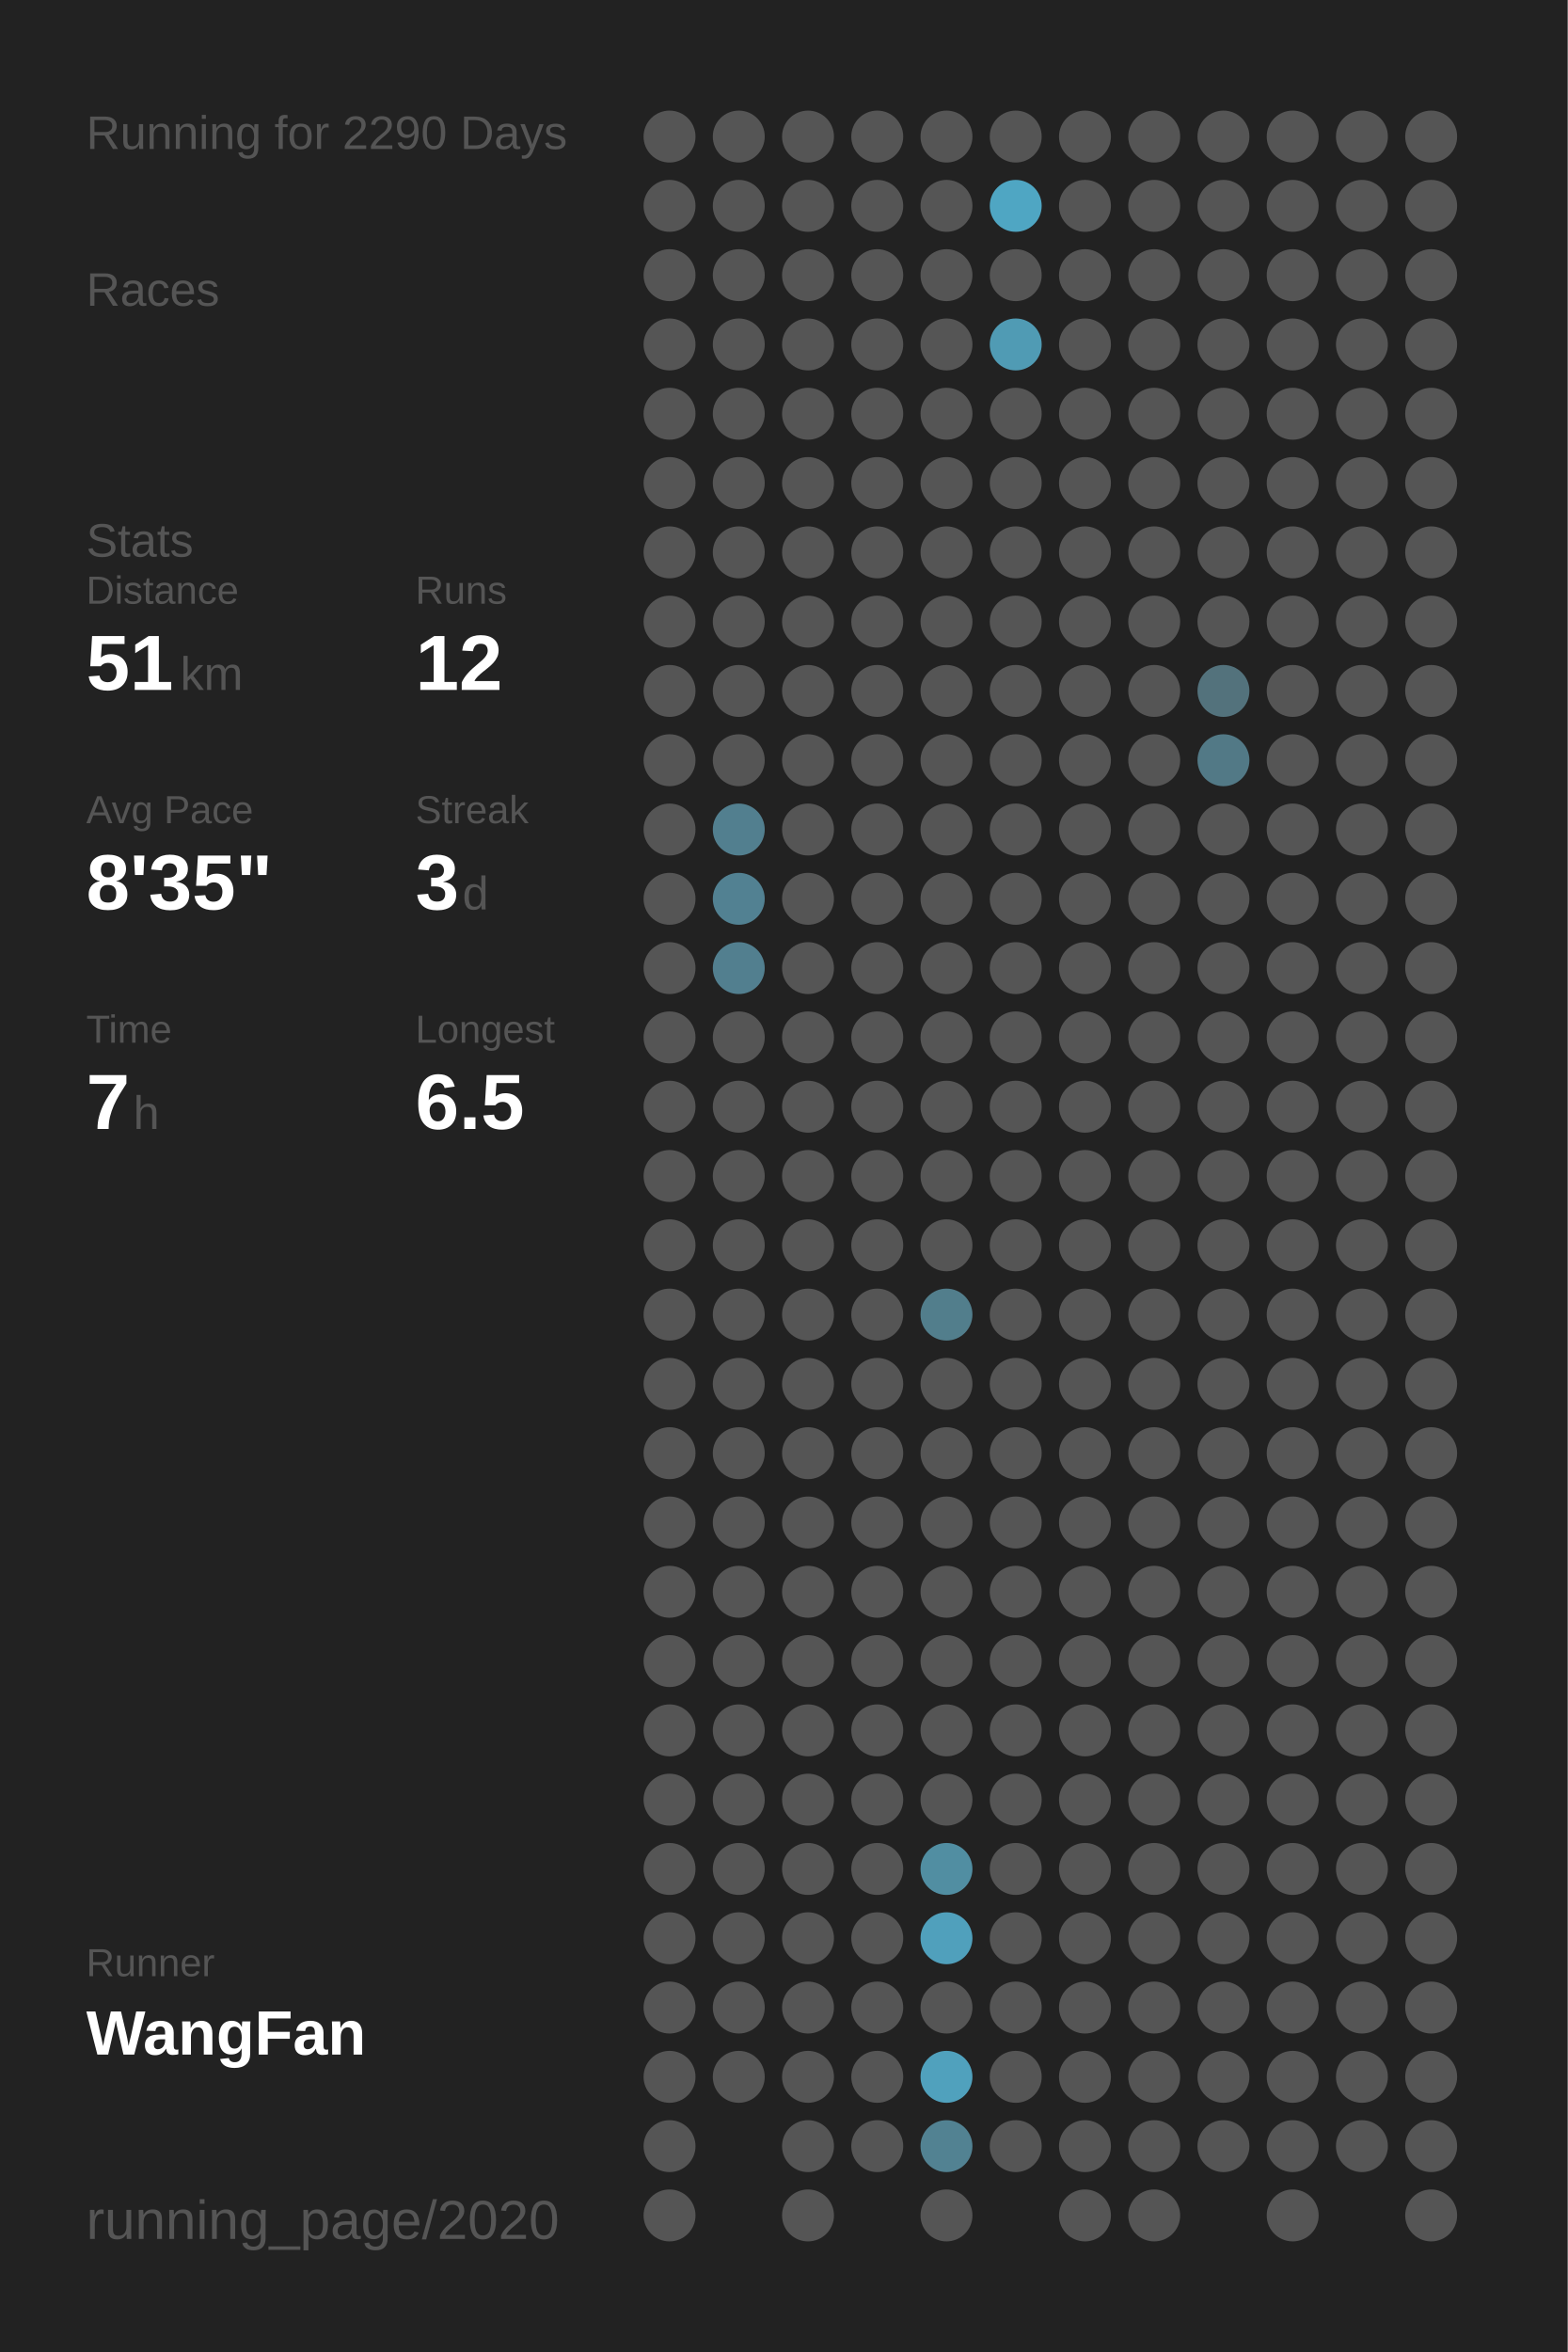
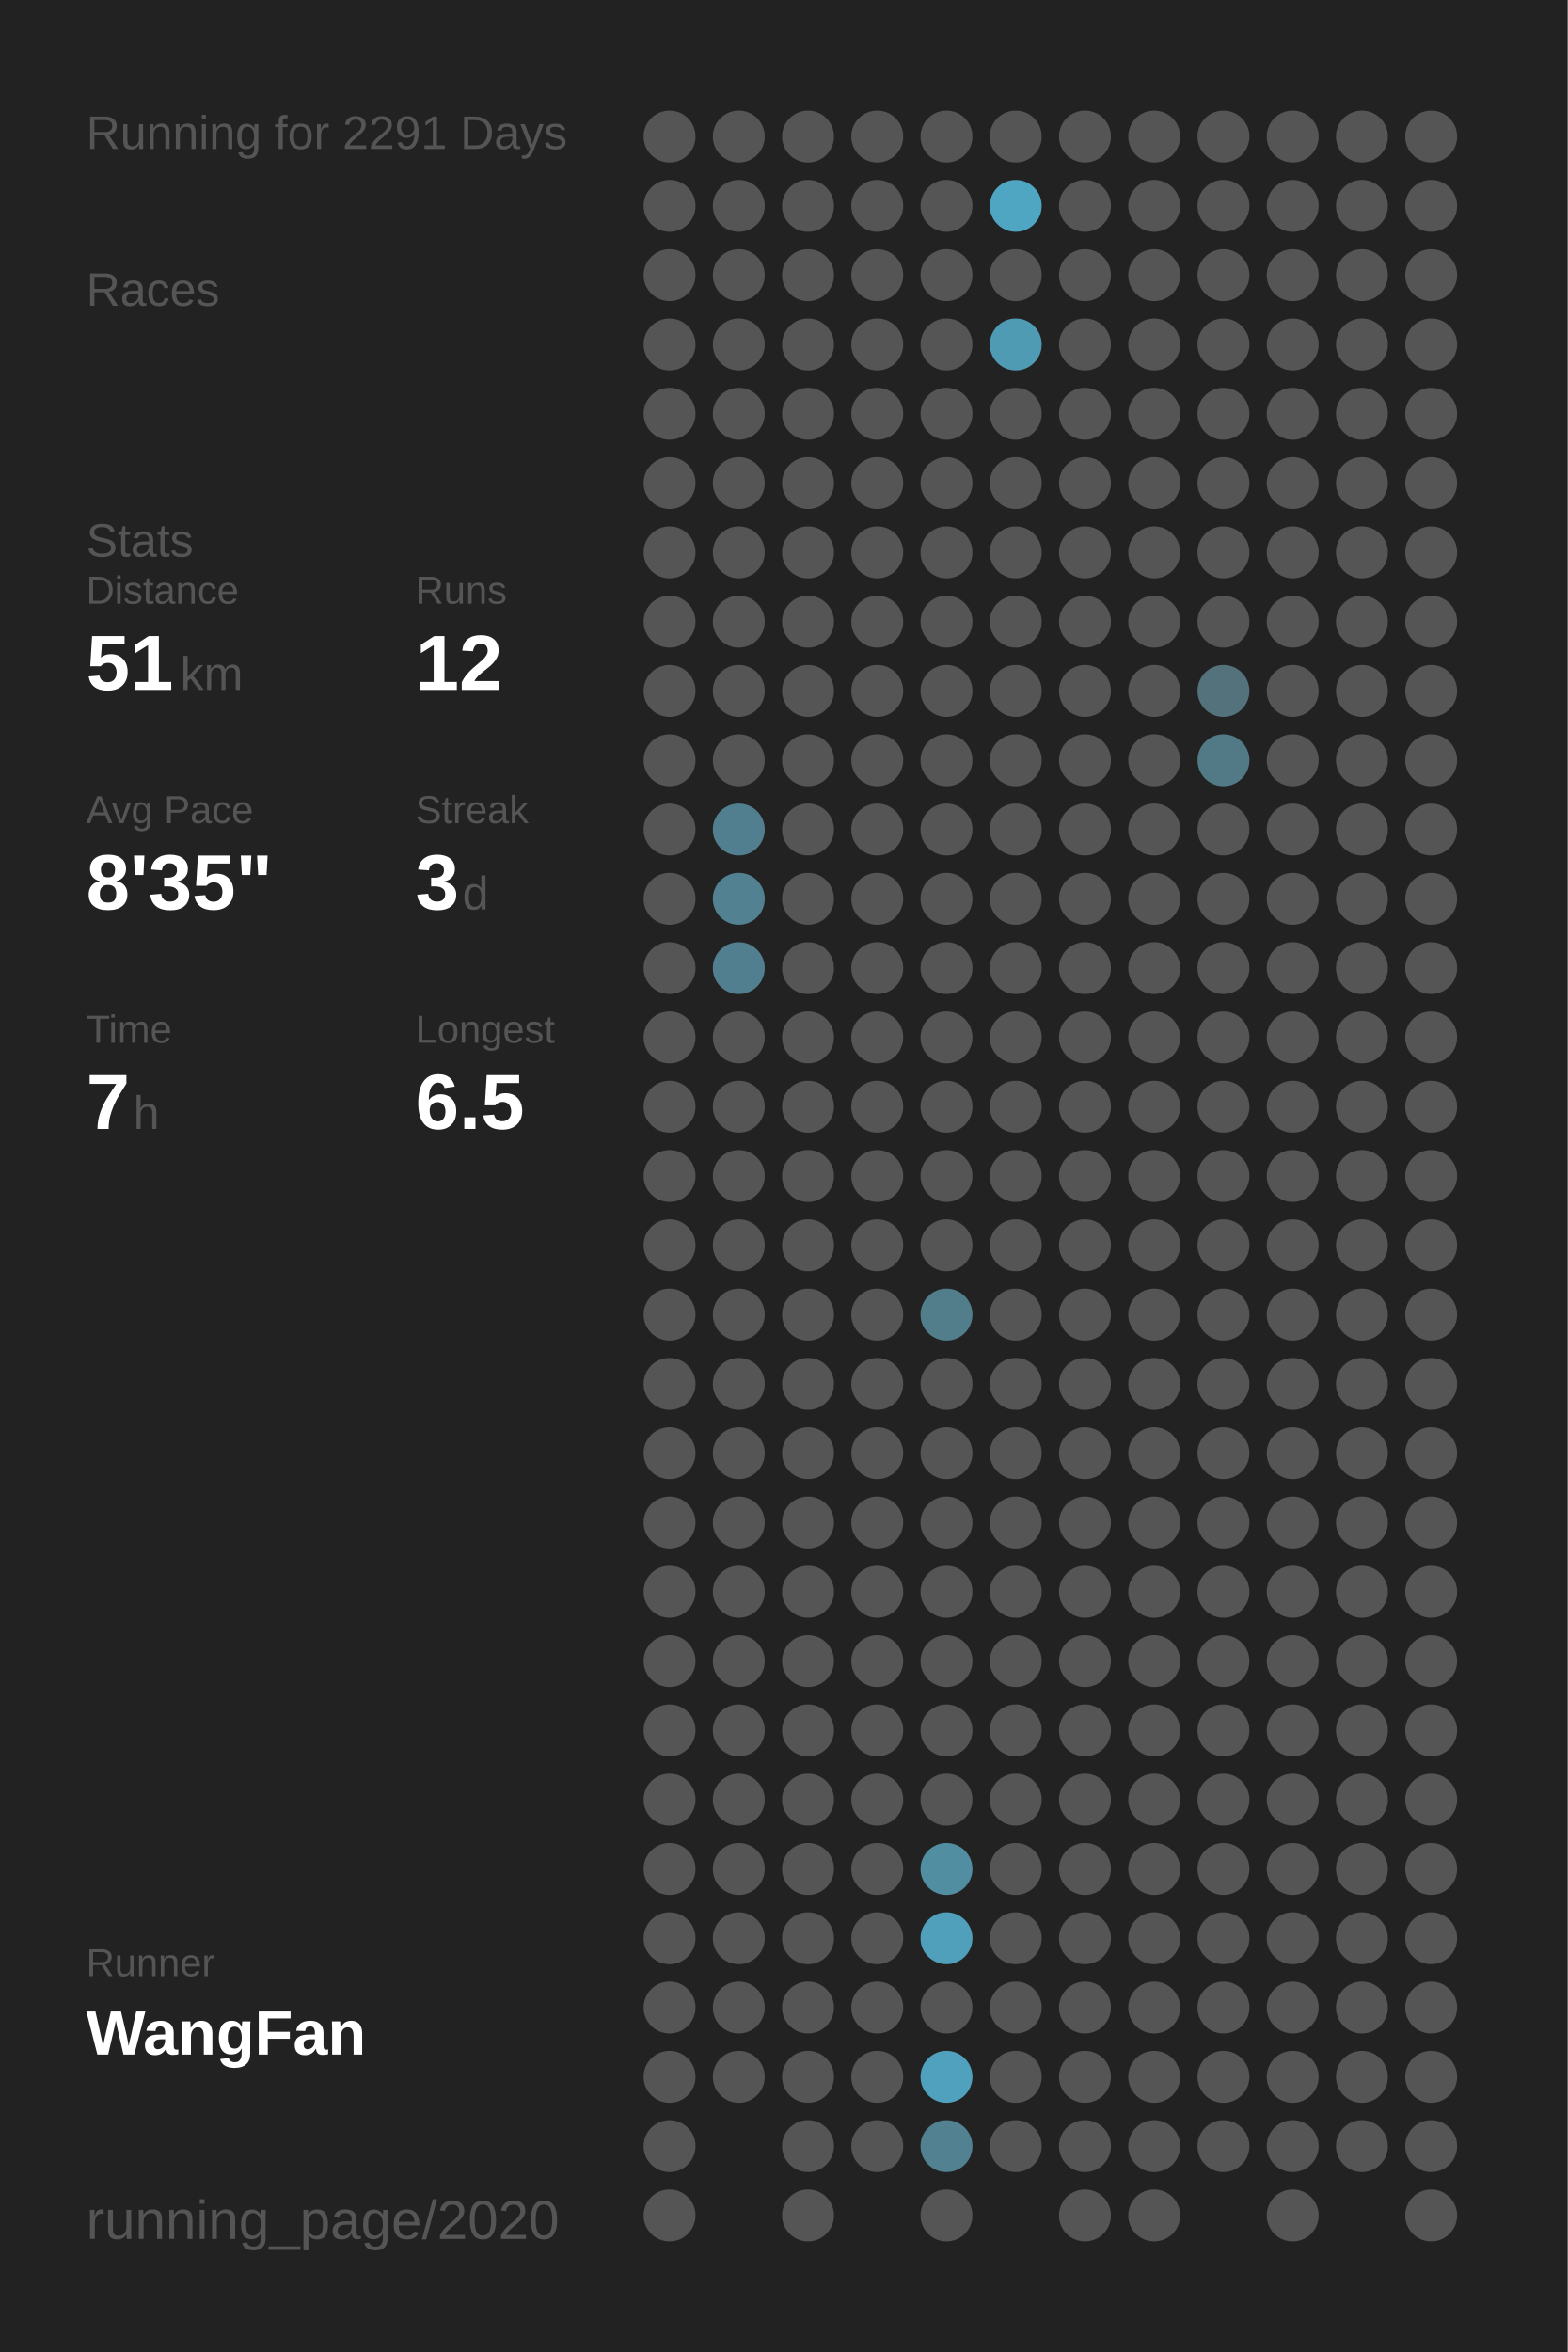
<svg xmlns="http://www.w3.org/2000/svg" baseProfile="full" height="300mm" version="1.1" viewBox="0,0,200,300" width="200mm">
  <defs />
  <rect fill="#222222" height="300" width="200" x="0" y="0" />
-   <text fill="#555555" style="font-size:6px; font-family:Arial;" x="11" y="19">Running for 2290 Days</text>
+   <text fill="#555555" style="font-size:6px; font-family:Arial;" x="11" y="19">Running for 2291 Days</text>
  <text fill="#555555" style="font-size:6px; font-family:Arial;" x="11" y="39">Races</text>
  <text fill="#555555" style="font-size:6px; font-family:Arial;" x="11" y="71">Stats</text>
  <text fill="#555555" style="font-size:5px; font-family:Arial;" x="11" y="77">Distance</text>
  <text fill="#FFFFFF" style="font-size:10px; font-family:Arial; font-weight:bold;" x="11" y="88">51</text>
  <text fill="#555555" style="font-size:6px; font-family:Arial;" x="23" y="88">km</text>
  <text fill="#555555" style="font-size:5px; font-family:Arial;" x="53" y="77">Runs</text>
  <text fill="#FFFFFF" style="font-size:10px; font-family:Arial; font-weight:bold;" x="53" y="88">12</text>
  <text fill="#555555" style="font-size:5px; font-family:Arial;" x="11" y="105">Avg Pace</text>
  <text fill="#FFFFFF" style="font-size:10px; font-family:Arial; font-weight:bold;" x="11" y="116">8'35"</text>
  <text fill="#555555" style="font-size:5px; font-family:Arial;" x="53" y="105">Streak</text>
  <text fill="#FFFFFF" style="font-size:10px; font-family:Arial; font-weight:bold;" x="53" y="116">3</text>
  <text fill="#555555" style="font-size:6px; font-family:Arial;" x="59" y="116">d</text>
  <text fill="#555555" style="font-size:5px; font-family:Arial;" x="11" y="133">Time</text>
  <text fill="#FFFFFF" style="font-size:10px; font-family:Arial; font-weight:bold;" x="11" y="144">7</text>
  <text fill="#555555" style="font-size:6px; font-family:Arial;" x="17" y="144">h</text>
  <text fill="#555555" style="font-size:5px; font-family:Arial;" x="53" y="133">Longest</text>
  <text fill="#FFFFFF" style="font-size:10px; font-family:Arial; font-weight:bold;" x="53" y="144">6.5</text>
  <text fill="#555555" style="font-size:5px; font-family:Arial;" x="11" y="252.065">Runner</text>
  <text fill="#FFFFFF" style="font-size:8px; font-family:Arial; font-weight:bold;" x="11" y="262.065">WangFan</text>
  <text fill="#555555" style="font-size:7px; font-family:Arial;" x="11" y="285.581">running_page/2020</text>
  <circle cx="85.417" cy="17.419" fill="#555555" r="3.312" />
  <circle cx="85.417" cy="26.258" fill="#555555" r="3.312" />
  <circle cx="85.417" cy="35.097" fill="#555555" r="3.312" />
  <circle cx="85.417" cy="43.935" fill="#555555" r="3.312" />
  <circle cx="85.417" cy="52.774" fill="#555555" r="3.312" />
  <circle cx="85.417" cy="61.613" fill="#555555" r="3.312" />
  <circle cx="85.417" cy="70.452" fill="#555555" r="3.312" />
  <circle cx="85.417" cy="79.29" fill="#555555" r="3.312" />
  <circle cx="85.417" cy="88.129" fill="#555555" r="3.312" />
  <circle cx="85.417" cy="96.968" fill="#555555" r="3.312" />
  <circle cx="85.417" cy="105.806" fill="#555555" r="3.312" />
  <circle cx="85.417" cy="114.645" fill="#555555" r="3.312" />
  <circle cx="85.417" cy="123.484" fill="#555555" r="3.312" />
  <circle cx="85.417" cy="132.323" fill="#555555" r="3.312" />
  <circle cx="85.417" cy="141.161" fill="#555555" r="3.312" />
  <circle cx="85.417" cy="150" fill="#555555" r="3.312" />
  <circle cx="85.417" cy="158.839" fill="#555555" r="3.312" />
  <circle cx="85.417" cy="167.677" fill="#555555" r="3.312" />
  <circle cx="85.417" cy="176.516" fill="#555555" r="3.312" />
  <circle cx="85.417" cy="185.355" fill="#555555" r="3.312" />
  <circle cx="85.417" cy="194.194" fill="#555555" r="3.312" />
  <circle cx="85.417" cy="203.032" fill="#555555" r="3.312" />
  <circle cx="85.417" cy="211.871" fill="#555555" r="3.312" />
  <circle cx="85.417" cy="220.71" fill="#555555" r="3.312" />
  <circle cx="85.417" cy="229.548" fill="#555555" r="3.312" />
  <circle cx="85.417" cy="238.387" fill="#555555" r="3.312" />
  <circle cx="85.417" cy="247.226" fill="#555555" r="3.312" />
  <circle cx="85.417" cy="256.065" fill="#555555" r="3.312" />
  <circle cx="85.417" cy="264.903" fill="#555555" r="3.312" />
  <circle cx="85.417" cy="273.742" fill="#555555" r="3.312" />
  <circle cx="85.417" cy="282.581" fill="#555555" r="3.312" />
  <circle cx="94.25" cy="17.419" fill="#555555" r="3.312" />
  <circle cx="94.25" cy="26.258" fill="#555555" r="3.312" />
  <circle cx="94.25" cy="35.097" fill="#555555" r="3.312" />
  <circle cx="94.25" cy="43.935" fill="#555555" r="3.312" />
  <circle cx="94.25" cy="52.774" fill="#555555" r="3.312" />
  <circle cx="94.25" cy="61.613" fill="#555555" r="3.312" />
  <circle cx="94.25" cy="70.452" fill="#555555" r="3.312" />
  <circle cx="94.25" cy="79.29" fill="#555555" r="3.312" />
  <circle cx="94.25" cy="88.129" fill="#555555" r="3.312" />
  <circle cx="94.25" cy="96.968" fill="#555555" r="3.312" />
  <circle cx="94.25" cy="105.806" fill="#527f8f" r="3.312" />
  <circle cx="94.25" cy="114.645" fill="#528192" r="3.312" />
  <circle cx="94.25" cy="123.484" fill="#527f8f" r="3.312" />
  <circle cx="94.25" cy="132.323" fill="#555555" r="3.312" />
  <circle cx="94.25" cy="141.161" fill="#555555" r="3.312" />
  <circle cx="94.25" cy="150" fill="#555555" r="3.312" />
  <circle cx="94.25" cy="158.839" fill="#555555" r="3.312" />
  <circle cx="94.25" cy="167.677" fill="#555555" r="3.312" />
  <circle cx="94.25" cy="176.516" fill="#555555" r="3.312" />
  <circle cx="94.25" cy="185.355" fill="#555555" r="3.312" />
  <circle cx="94.25" cy="194.194" fill="#555555" r="3.312" />
  <circle cx="94.25" cy="203.032" fill="#555555" r="3.312" />
  <circle cx="94.25" cy="211.871" fill="#555555" r="3.312" />
  <circle cx="94.25" cy="220.71" fill="#555555" r="3.312" />
  <circle cx="94.25" cy="229.548" fill="#555555" r="3.312" />
  <circle cx="94.25" cy="238.387" fill="#555555" r="3.312" />
  <circle cx="94.25" cy="247.226" fill="#555555" r="3.312" />
  <circle cx="94.25" cy="256.065" fill="#555555" r="3.312" />
  <circle cx="94.25" cy="264.903" fill="#555555" r="3.312" />
  <circle cx="103.083" cy="17.419" fill="#555555" r="3.312" />
  <circle cx="103.083" cy="26.258" fill="#555555" r="3.312" />
  <circle cx="103.083" cy="35.097" fill="#555555" r="3.312" />
  <circle cx="103.083" cy="43.935" fill="#555555" r="3.312" />
  <circle cx="103.083" cy="52.774" fill="#555555" r="3.312" />
  <circle cx="103.083" cy="61.613" fill="#555555" r="3.312" />
  <circle cx="103.083" cy="70.452" fill="#555555" r="3.312" />
  <circle cx="103.083" cy="79.29" fill="#555555" r="3.312" />
  <circle cx="103.083" cy="88.129" fill="#555555" r="3.312" />
  <circle cx="103.083" cy="96.968" fill="#555555" r="3.312" />
  <circle cx="103.083" cy="105.806" fill="#555555" r="3.312" />
  <circle cx="103.083" cy="114.645" fill="#555555" r="3.312" />
  <circle cx="103.083" cy="123.484" fill="#555555" r="3.312" />
  <circle cx="103.083" cy="132.323" fill="#555555" r="3.312" />
  <circle cx="103.083" cy="141.161" fill="#555555" r="3.312" />
  <circle cx="103.083" cy="150" fill="#555555" r="3.312" />
  <circle cx="103.083" cy="158.839" fill="#555555" r="3.312" />
  <circle cx="103.083" cy="167.677" fill="#555555" r="3.312" />
  <circle cx="103.083" cy="176.516" fill="#555555" r="3.312" />
  <circle cx="103.083" cy="185.355" fill="#555555" r="3.312" />
  <circle cx="103.083" cy="194.194" fill="#555555" r="3.312" />
  <circle cx="103.083" cy="203.032" fill="#555555" r="3.312" />
  <circle cx="103.083" cy="211.871" fill="#555555" r="3.312" />
  <circle cx="103.083" cy="220.71" fill="#555555" r="3.312" />
  <circle cx="103.083" cy="229.548" fill="#555555" r="3.312" />
  <circle cx="103.083" cy="238.387" fill="#555555" r="3.312" />
  <circle cx="103.083" cy="247.226" fill="#555555" r="3.312" />
  <circle cx="103.083" cy="256.065" fill="#555555" r="3.312" />
  <circle cx="103.083" cy="264.903" fill="#555555" r="3.312" />
  <circle cx="103.083" cy="273.742" fill="#555555" r="3.312" />
  <circle cx="103.083" cy="282.581" fill="#555555" r="3.312" />
  <circle cx="111.917" cy="17.419" fill="#555555" r="3.312" />
  <circle cx="111.917" cy="26.258" fill="#555555" r="3.312" />
  <circle cx="111.917" cy="35.097" fill="#555555" r="3.312" />
  <circle cx="111.917" cy="43.935" fill="#555555" r="3.312" />
  <circle cx="111.917" cy="52.774" fill="#555555" r="3.312" />
  <circle cx="111.917" cy="61.613" fill="#555555" r="3.312" />
  <circle cx="111.917" cy="70.452" fill="#555555" r="3.312" />
  <circle cx="111.917" cy="79.29" fill="#555555" r="3.312" />
  <circle cx="111.917" cy="88.129" fill="#555555" r="3.312" />
  <circle cx="111.917" cy="96.968" fill="#555555" r="3.312" />
  <circle cx="111.917" cy="105.806" fill="#555555" r="3.312" />
  <circle cx="111.917" cy="114.645" fill="#555555" r="3.312" />
  <circle cx="111.917" cy="123.484" fill="#555555" r="3.312" />
  <circle cx="111.917" cy="132.323" fill="#555555" r="3.312" />
  <circle cx="111.917" cy="141.161" fill="#555555" r="3.312" />
  <circle cx="111.917" cy="150" fill="#555555" r="3.312" />
  <circle cx="111.917" cy="158.839" fill="#555555" r="3.312" />
  <circle cx="111.917" cy="167.677" fill="#555555" r="3.312" />
  <circle cx="111.917" cy="176.516" fill="#555555" r="3.312" />
  <circle cx="111.917" cy="185.355" fill="#555555" r="3.312" />
  <circle cx="111.917" cy="194.194" fill="#555555" r="3.312" />
  <circle cx="111.917" cy="203.032" fill="#555555" r="3.312" />
  <circle cx="111.917" cy="211.871" fill="#555555" r="3.312" />
  <circle cx="111.917" cy="220.71" fill="#555555" r="3.312" />
  <circle cx="111.917" cy="229.548" fill="#555555" r="3.312" />
  <circle cx="111.917" cy="238.387" fill="#555555" r="3.312" />
  <circle cx="111.917" cy="247.226" fill="#555555" r="3.312" />
  <circle cx="111.917" cy="256.065" fill="#555555" r="3.312" />
  <circle cx="111.917" cy="264.903" fill="#555555" r="3.312" />
  <circle cx="111.917" cy="273.742" fill="#555555" r="3.312" />
  <circle cx="120.75" cy="17.419" fill="#555555" r="3.312" />
  <circle cx="120.75" cy="26.258" fill="#555555" r="3.312" />
  <circle cx="120.75" cy="35.097" fill="#555555" r="3.312" />
  <circle cx="120.75" cy="43.935" fill="#555555" r="3.312" />
  <circle cx="120.75" cy="52.774" fill="#555555" r="3.312" />
  <circle cx="120.75" cy="61.613" fill="#555555" r="3.312" />
  <circle cx="120.75" cy="70.452" fill="#555555" r="3.312" />
  <circle cx="120.75" cy="79.29" fill="#555555" r="3.312" />
  <circle cx="120.75" cy="88.129" fill="#555555" r="3.312" />
  <circle cx="120.75" cy="96.968" fill="#555555" r="3.312" />
  <circle cx="120.75" cy="105.806" fill="#555555" r="3.312" />
  <circle cx="120.75" cy="114.645" fill="#555555" r="3.312" />
  <circle cx="120.75" cy="123.484" fill="#555555" r="3.312" />
  <circle cx="120.75" cy="132.323" fill="#555555" r="3.312" />
  <circle cx="120.75" cy="141.161" fill="#555555" r="3.312" />
  <circle cx="120.75" cy="150" fill="#555555" r="3.312" />
  <circle cx="120.75" cy="158.839" fill="#555555" r="3.312" />
  <circle cx="120.75" cy="167.677" fill="#527e8c" r="3.312" />
  <circle cx="120.75" cy="176.516" fill="#555555" r="3.312" />
  <circle cx="120.75" cy="185.355" fill="#555555" r="3.312" />
  <circle cx="120.75" cy="194.194" fill="#555555" r="3.312" />
  <circle cx="120.75" cy="203.032" fill="#555555" r="3.312" />
  <circle cx="120.75" cy="211.871" fill="#555555" r="3.312" />
  <circle cx="120.75" cy="220.71" fill="#555555" r="3.312" />
  <circle cx="120.75" cy="229.548" fill="#555555" r="3.312" />
  <circle cx="120.75" cy="238.387" fill="#518ea2" r="3.312" />
  <circle cx="120.75" cy="247.226" fill="#50a0bc" r="3.312" />
  <circle cx="120.75" cy="256.065" fill="#555555" r="3.312" />
  <circle cx="120.75" cy="264.903" fill="#50a1bd" r="3.312" />
  <circle cx="120.75" cy="273.742" fill="#528292" r="3.312" />
  <circle cx="120.75" cy="282.581" fill="#555555" r="3.312" />
  <circle cx="129.583" cy="17.419" fill="#555555" r="3.312" />
  <circle cx="129.583" cy="26.258" fill="#4fa6c3" r="3.312" />
  <circle cx="129.583" cy="35.097" fill="#555555" r="3.312" />
  <circle cx="129.583" cy="43.935" fill="#509bb4" r="3.312" />
  <circle cx="129.583" cy="52.774" fill="#555555" r="3.312" />
  <circle cx="129.583" cy="61.613" fill="#555555" r="3.312" />
  <circle cx="129.583" cy="70.452" fill="#555555" r="3.312" />
  <circle cx="129.583" cy="79.29" fill="#555555" r="3.312" />
  <circle cx="129.583" cy="88.129" fill="#555555" r="3.312" />
  <circle cx="129.583" cy="96.968" fill="#555555" r="3.312" />
  <circle cx="129.583" cy="105.806" fill="#555555" r="3.312" />
  <circle cx="129.583" cy="114.645" fill="#555555" r="3.312" />
  <circle cx="129.583" cy="123.484" fill="#555555" r="3.312" />
  <circle cx="129.583" cy="132.323" fill="#555555" r="3.312" />
  <circle cx="129.583" cy="141.161" fill="#555555" r="3.312" />
  <circle cx="129.583" cy="150" fill="#555555" r="3.312" />
  <circle cx="129.583" cy="158.839" fill="#555555" r="3.312" />
  <circle cx="129.583" cy="167.677" fill="#555555" r="3.312" />
  <circle cx="129.583" cy="176.516" fill="#555555" r="3.312" />
  <circle cx="129.583" cy="185.355" fill="#555555" r="3.312" />
  <circle cx="129.583" cy="194.194" fill="#555555" r="3.312" />
  <circle cx="129.583" cy="203.032" fill="#555555" r="3.312" />
  <circle cx="129.583" cy="211.871" fill="#555555" r="3.312" />
  <circle cx="129.583" cy="220.71" fill="#555555" r="3.312" />
  <circle cx="129.583" cy="229.548" fill="#555555" r="3.312" />
  <circle cx="129.583" cy="238.387" fill="#555555" r="3.312" />
  <circle cx="129.583" cy="247.226" fill="#555555" r="3.312" />
  <circle cx="129.583" cy="256.065" fill="#555555" r="3.312" />
  <circle cx="129.583" cy="264.903" fill="#555555" r="3.312" />
  <circle cx="129.583" cy="273.742" fill="#555555" r="3.312" />
  <circle cx="138.417" cy="17.419" fill="#555555" r="3.312" />
  <circle cx="138.417" cy="26.258" fill="#555555" r="3.312" />
  <circle cx="138.417" cy="35.097" fill="#555555" r="3.312" />
  <circle cx="138.417" cy="43.935" fill="#555555" r="3.312" />
  <circle cx="138.417" cy="52.774" fill="#555555" r="3.312" />
  <circle cx="138.417" cy="61.613" fill="#555555" r="3.312" />
  <circle cx="138.417" cy="70.452" fill="#555555" r="3.312" />
  <circle cx="138.417" cy="79.29" fill="#555555" r="3.312" />
  <circle cx="138.417" cy="88.129" fill="#555555" r="3.312" />
  <circle cx="138.417" cy="96.968" fill="#555555" r="3.312" />
  <circle cx="138.417" cy="105.806" fill="#555555" r="3.312" />
  <circle cx="138.417" cy="114.645" fill="#555555" r="3.312" />
  <circle cx="138.417" cy="123.484" fill="#555555" r="3.312" />
  <circle cx="138.417" cy="132.323" fill="#555555" r="3.312" />
  <circle cx="138.417" cy="141.161" fill="#555555" r="3.312" />
  <circle cx="138.417" cy="150" fill="#555555" r="3.312" />
  <circle cx="138.417" cy="158.839" fill="#555555" r="3.312" />
  <circle cx="138.417" cy="167.677" fill="#555555" r="3.312" />
  <circle cx="138.417" cy="176.516" fill="#555555" r="3.312" />
  <circle cx="138.417" cy="185.355" fill="#555555" r="3.312" />
  <circle cx="138.417" cy="194.194" fill="#555555" r="3.312" />
  <circle cx="138.417" cy="203.032" fill="#555555" r="3.312" />
  <circle cx="138.417" cy="211.871" fill="#555555" r="3.312" />
  <circle cx="138.417" cy="220.71" fill="#555555" r="3.312" />
  <circle cx="138.417" cy="229.548" fill="#555555" r="3.312" />
  <circle cx="138.417" cy="238.387" fill="#555555" r="3.312" />
  <circle cx="138.417" cy="247.226" fill="#555555" r="3.312" />
  <circle cx="138.417" cy="256.065" fill="#555555" r="3.312" />
  <circle cx="138.417" cy="264.903" fill="#555555" r="3.312" />
  <circle cx="138.417" cy="273.742" fill="#555555" r="3.312" />
  <circle cx="138.417" cy="282.581" fill="#555555" r="3.312" />
  <circle cx="147.25" cy="17.419" fill="#555555" r="3.312" />
  <circle cx="147.25" cy="26.258" fill="#555555" r="3.312" />
  <circle cx="147.25" cy="35.097" fill="#555555" r="3.312" />
  <circle cx="147.25" cy="43.935" fill="#555555" r="3.312" />
  <circle cx="147.25" cy="52.774" fill="#555555" r="3.312" />
  <circle cx="147.25" cy="61.613" fill="#555555" r="3.312" />
  <circle cx="147.25" cy="70.452" fill="#555555" r="3.312" />
  <circle cx="147.25" cy="79.29" fill="#555555" r="3.312" />
  <circle cx="147.25" cy="88.129" fill="#555555" r="3.312" />
  <circle cx="147.25" cy="96.968" fill="#555555" r="3.312" />
  <circle cx="147.25" cy="105.806" fill="#555555" r="3.312" />
  <circle cx="147.25" cy="114.645" fill="#555555" r="3.312" />
  <circle cx="147.25" cy="123.484" fill="#555555" r="3.312" />
  <circle cx="147.25" cy="132.323" fill="#555555" r="3.312" />
  <circle cx="147.25" cy="141.161" fill="#555555" r="3.312" />
  <circle cx="147.25" cy="150" fill="#555555" r="3.312" />
  <circle cx="147.25" cy="158.839" fill="#555555" r="3.312" />
  <circle cx="147.25" cy="167.677" fill="#555555" r="3.312" />
  <circle cx="147.25" cy="176.516" fill="#555555" r="3.312" />
  <circle cx="147.25" cy="185.355" fill="#555555" r="3.312" />
  <circle cx="147.25" cy="194.194" fill="#555555" r="3.312" />
  <circle cx="147.25" cy="203.032" fill="#555555" r="3.312" />
  <circle cx="147.25" cy="211.871" fill="#555555" r="3.312" />
  <circle cx="147.25" cy="220.71" fill="#555555" r="3.312" />
  <circle cx="147.25" cy="229.548" fill="#555555" r="3.312" />
  <circle cx="147.25" cy="238.387" fill="#555555" r="3.312" />
  <circle cx="147.25" cy="247.226" fill="#555555" r="3.312" />
  <circle cx="147.25" cy="256.065" fill="#555555" r="3.312" />
  <circle cx="147.25" cy="264.903" fill="#555555" r="3.312" />
  <circle cx="147.25" cy="273.742" fill="#555555" r="3.312" />
  <circle cx="147.25" cy="282.581" fill="#555555" r="3.312" />
  <circle cx="156.083" cy="17.419" fill="#555555" r="3.312" />
  <circle cx="156.083" cy="26.258" fill="#555555" r="3.312" />
  <circle cx="156.083" cy="35.097" fill="#555555" r="3.312" />
  <circle cx="156.083" cy="43.935" fill="#555555" r="3.312" />
  <circle cx="156.083" cy="52.774" fill="#555555" r="3.312" />
  <circle cx="156.083" cy="61.613" fill="#555555" r="3.312" />
  <circle cx="156.083" cy="70.452" fill="#555555" r="3.312" />
  <circle cx="156.083" cy="79.29" fill="#555555" r="3.312" />
  <circle cx="156.083" cy="88.129" fill="#53727c" r="3.312" />
  <circle cx="156.083" cy="96.968" fill="#527986" r="3.312" />
  <circle cx="156.083" cy="105.806" fill="#555555" r="3.312" />
  <circle cx="156.083" cy="114.645" fill="#555555" r="3.312" />
  <circle cx="156.083" cy="123.484" fill="#555555" r="3.312" />
  <circle cx="156.083" cy="132.323" fill="#555555" r="3.312" />
  <circle cx="156.083" cy="141.161" fill="#555555" r="3.312" />
  <circle cx="156.083" cy="150" fill="#555555" r="3.312" />
  <circle cx="156.083" cy="158.839" fill="#555555" r="3.312" />
  <circle cx="156.083" cy="167.677" fill="#555555" r="3.312" />
  <circle cx="156.083" cy="176.516" fill="#555555" r="3.312" />
  <circle cx="156.083" cy="185.355" fill="#555555" r="3.312" />
  <circle cx="156.083" cy="194.194" fill="#555555" r="3.312" />
  <circle cx="156.083" cy="203.032" fill="#555555" r="3.312" />
  <circle cx="156.083" cy="211.871" fill="#555555" r="3.312" />
  <circle cx="156.083" cy="220.71" fill="#555555" r="3.312" />
  <circle cx="156.083" cy="229.548" fill="#555555" r="3.312" />
  <circle cx="156.083" cy="238.387" fill="#555555" r="3.312" />
  <circle cx="156.083" cy="247.226" fill="#555555" r="3.312" />
  <circle cx="156.083" cy="256.065" fill="#555555" r="3.312" />
  <circle cx="156.083" cy="264.903" fill="#555555" r="3.312" />
  <circle cx="156.083" cy="273.742" fill="#555555" r="3.312" />
  <circle cx="164.917" cy="17.419" fill="#555555" r="3.312" />
  <circle cx="164.917" cy="26.258" fill="#555555" r="3.312" />
  <circle cx="164.917" cy="35.097" fill="#555555" r="3.312" />
  <circle cx="164.917" cy="43.935" fill="#555555" r="3.312" />
  <circle cx="164.917" cy="52.774" fill="#555555" r="3.312" />
  <circle cx="164.917" cy="61.613" fill="#555555" r="3.312" />
  <circle cx="164.917" cy="70.452" fill="#555555" r="3.312" />
  <circle cx="164.917" cy="79.29" fill="#555555" r="3.312" />
  <circle cx="164.917" cy="88.129" fill="#555555" r="3.312" />
  <circle cx="164.917" cy="96.968" fill="#555555" r="3.312" />
  <circle cx="164.917" cy="105.806" fill="#555555" r="3.312" />
  <circle cx="164.917" cy="114.645" fill="#555555" r="3.312" />
  <circle cx="164.917" cy="123.484" fill="#555555" r="3.312" />
  <circle cx="164.917" cy="132.323" fill="#555555" r="3.312" />
  <circle cx="164.917" cy="141.161" fill="#555555" r="3.312" />
  <circle cx="164.917" cy="150" fill="#555555" r="3.312" />
  <circle cx="164.917" cy="158.839" fill="#555555" r="3.312" />
  <circle cx="164.917" cy="167.677" fill="#555555" r="3.312" />
  <circle cx="164.917" cy="176.516" fill="#555555" r="3.312" />
  <circle cx="164.917" cy="185.355" fill="#555555" r="3.312" />
  <circle cx="164.917" cy="194.194" fill="#555555" r="3.312" />
  <circle cx="164.917" cy="203.032" fill="#555555" r="3.312" />
  <circle cx="164.917" cy="211.871" fill="#555555" r="3.312" />
  <circle cx="164.917" cy="220.71" fill="#555555" r="3.312" />
  <circle cx="164.917" cy="229.548" fill="#555555" r="3.312" />
  <circle cx="164.917" cy="238.387" fill="#555555" r="3.312" />
  <circle cx="164.917" cy="247.226" fill="#555555" r="3.312" />
  <circle cx="164.917" cy="256.065" fill="#555555" r="3.312" />
  <circle cx="164.917" cy="264.903" fill="#555555" r="3.312" />
  <circle cx="164.917" cy="273.742" fill="#555555" r="3.312" />
  <circle cx="164.917" cy="282.581" fill="#555555" r="3.312" />
  <circle cx="173.75" cy="17.419" fill="#555555" r="3.312" />
  <circle cx="173.75" cy="26.258" fill="#555555" r="3.312" />
  <circle cx="173.75" cy="35.097" fill="#555555" r="3.312" />
  <circle cx="173.75" cy="43.935" fill="#555555" r="3.312" />
  <circle cx="173.75" cy="52.774" fill="#555555" r="3.312" />
  <circle cx="173.75" cy="61.613" fill="#555555" r="3.312" />
  <circle cx="173.75" cy="70.452" fill="#555555" r="3.312" />
  <circle cx="173.75" cy="79.29" fill="#555555" r="3.312" />
  <circle cx="173.75" cy="88.129" fill="#555555" r="3.312" />
  <circle cx="173.75" cy="96.968" fill="#555555" r="3.312" />
  <circle cx="173.75" cy="105.806" fill="#555555" r="3.312" />
  <circle cx="173.75" cy="114.645" fill="#555555" r="3.312" />
  <circle cx="173.75" cy="123.484" fill="#555555" r="3.312" />
  <circle cx="173.75" cy="132.323" fill="#555555" r="3.312" />
  <circle cx="173.75" cy="141.161" fill="#555555" r="3.312" />
  <circle cx="173.75" cy="150" fill="#555555" r="3.312" />
  <circle cx="173.75" cy="158.839" fill="#555555" r="3.312" />
  <circle cx="173.75" cy="167.677" fill="#555555" r="3.312" />
  <circle cx="173.75" cy="176.516" fill="#555555" r="3.312" />
  <circle cx="173.75" cy="185.355" fill="#555555" r="3.312" />
  <circle cx="173.75" cy="194.194" fill="#555555" r="3.312" />
  <circle cx="173.75" cy="203.032" fill="#555555" r="3.312" />
  <circle cx="173.75" cy="211.871" fill="#555555" r="3.312" />
  <circle cx="173.75" cy="220.71" fill="#555555" r="3.312" />
  <circle cx="173.75" cy="229.548" fill="#555555" r="3.312" />
  <circle cx="173.75" cy="238.387" fill="#555555" r="3.312" />
  <circle cx="173.75" cy="247.226" fill="#555555" r="3.312" />
  <circle cx="173.75" cy="256.065" fill="#555555" r="3.312" />
  <circle cx="173.75" cy="264.903" fill="#555555" r="3.312" />
  <circle cx="173.75" cy="273.742" fill="#555555" r="3.312" />
  <circle cx="182.583" cy="17.419" fill="#555555" r="3.312" />
  <circle cx="182.583" cy="26.258" fill="#555555" r="3.312" />
  <circle cx="182.583" cy="35.097" fill="#555555" r="3.312" />
  <circle cx="182.583" cy="43.935" fill="#555555" r="3.312" />
  <circle cx="182.583" cy="52.774" fill="#555555" r="3.312" />
  <circle cx="182.583" cy="61.613" fill="#555555" r="3.312" />
  <circle cx="182.583" cy="70.452" fill="#555555" r="3.312" />
  <circle cx="182.583" cy="79.29" fill="#555555" r="3.312" />
  <circle cx="182.583" cy="88.129" fill="#555555" r="3.312" />
  <circle cx="182.583" cy="96.968" fill="#555555" r="3.312" />
  <circle cx="182.583" cy="105.806" fill="#555555" r="3.312" />
  <circle cx="182.583" cy="114.645" fill="#555555" r="3.312" />
  <circle cx="182.583" cy="123.484" fill="#555555" r="3.312" />
  <circle cx="182.583" cy="132.323" fill="#555555" r="3.312" />
  <circle cx="182.583" cy="141.161" fill="#555555" r="3.312" />
  <circle cx="182.583" cy="150" fill="#555555" r="3.312" />
  <circle cx="182.583" cy="158.839" fill="#555555" r="3.312" />
  <circle cx="182.583" cy="167.677" fill="#555555" r="3.312" />
  <circle cx="182.583" cy="176.516" fill="#555555" r="3.312" />
  <circle cx="182.583" cy="185.355" fill="#555555" r="3.312" />
  <circle cx="182.583" cy="194.194" fill="#555555" r="3.312" />
  <circle cx="182.583" cy="203.032" fill="#555555" r="3.312" />
  <circle cx="182.583" cy="211.871" fill="#555555" r="3.312" />
  <circle cx="182.583" cy="220.71" fill="#555555" r="3.312" />
  <circle cx="182.583" cy="229.548" fill="#555555" r="3.312" />
  <circle cx="182.583" cy="238.387" fill="#555555" r="3.312" />
  <circle cx="182.583" cy="247.226" fill="#555555" r="3.312" />
  <circle cx="182.583" cy="256.065" fill="#555555" r="3.312" />
  <circle cx="182.583" cy="264.903" fill="#555555" r="3.312" />
  <circle cx="182.583" cy="273.742" fill="#555555" r="3.312" />
  <circle cx="182.583" cy="282.581" fill="#555555" r="3.312" />
</svg>
